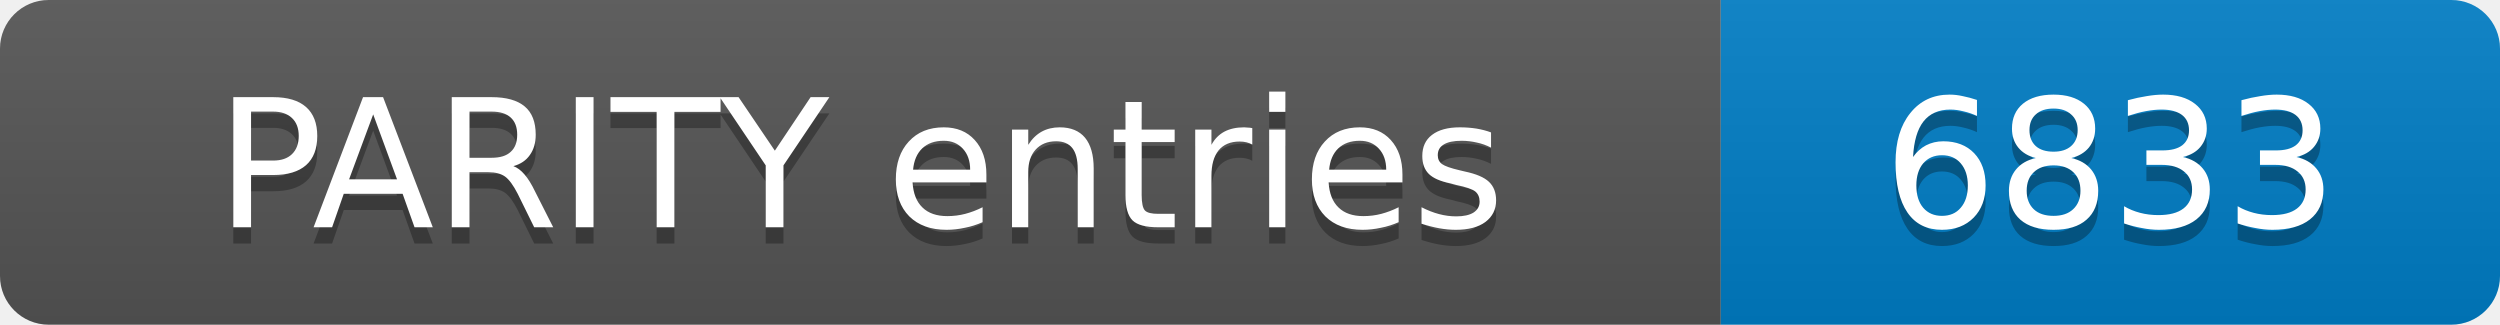
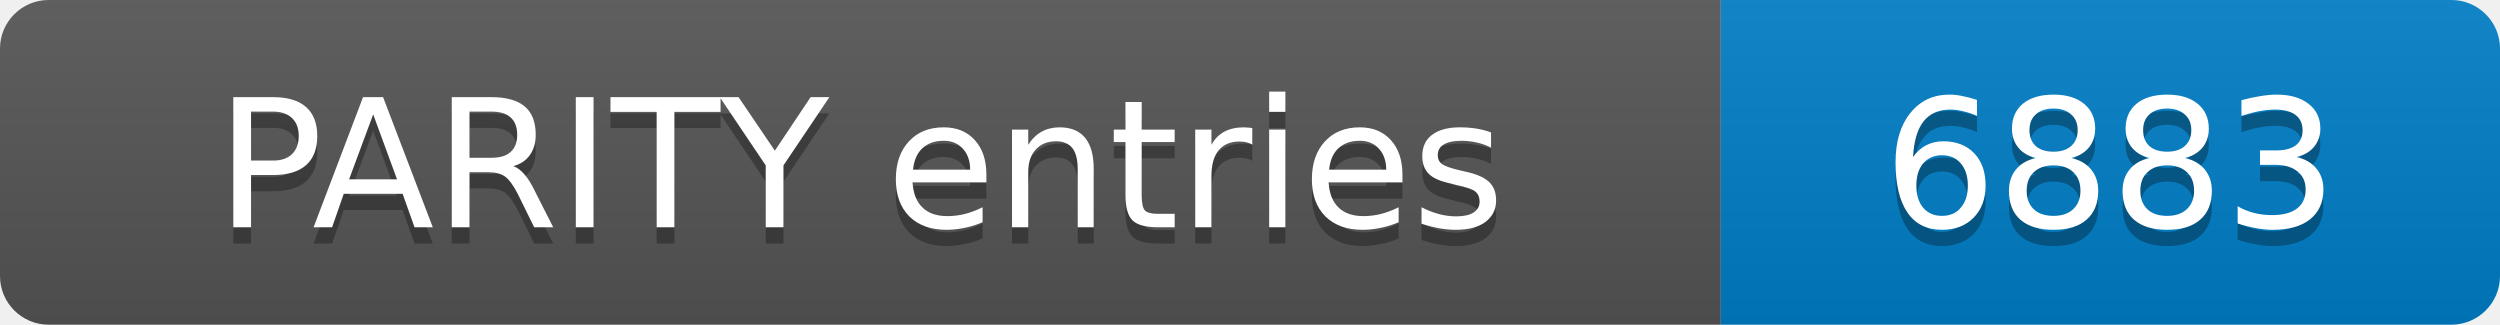
- <svg xmlns="http://www.w3.org/2000/svg" width="154" height="20" role="img" aria-label="PARITY entries: 6833">
+ <svg xmlns="http://www.w3.org/2000/svg" width="154" height="20" role="img" aria-label="PARITY entries: 6883">
  <linearGradient id="s" x2="0" y2="100%">
    <stop offset="0" stop-color="#bbb" stop-opacity=".1" />
    <stop offset="1" stop-opacity=".1" />
  </linearGradient>
  <clipPath id="r">
    <rect width="154" height="20" rx="3" fill="#fff" />
  </clipPath>
  <g clip-path="url(#r)">
    <rect width="106" height="20" fill="#555" />
    <rect x="106" width="48" height="20" fill="#007ec6" />
    <rect width="154" height="20" fill="url(#s)" />
  </g>
  <g fill="#fff" text-anchor="middle" font-family="Verdana,Geneva,DejaVu Sans,sans-serif" font-size="11">
    <text x="53.0" y="15" fill="#010101" fill-opacity=".3">PARITY entries</text>
    <text x="53.0" y="14">PARITY entries</text>
-     <text x="130.0" y="15" fill="#010101" fill-opacity=".3">6833</text>
-     <text x="130.0" y="14">6833</text>
+     <text x="130.0" y="15" fill="#010101" fill-opacity=".3">6883</text>
+     <text x="130.0" y="14">6883</text>
  </g>
</svg>
